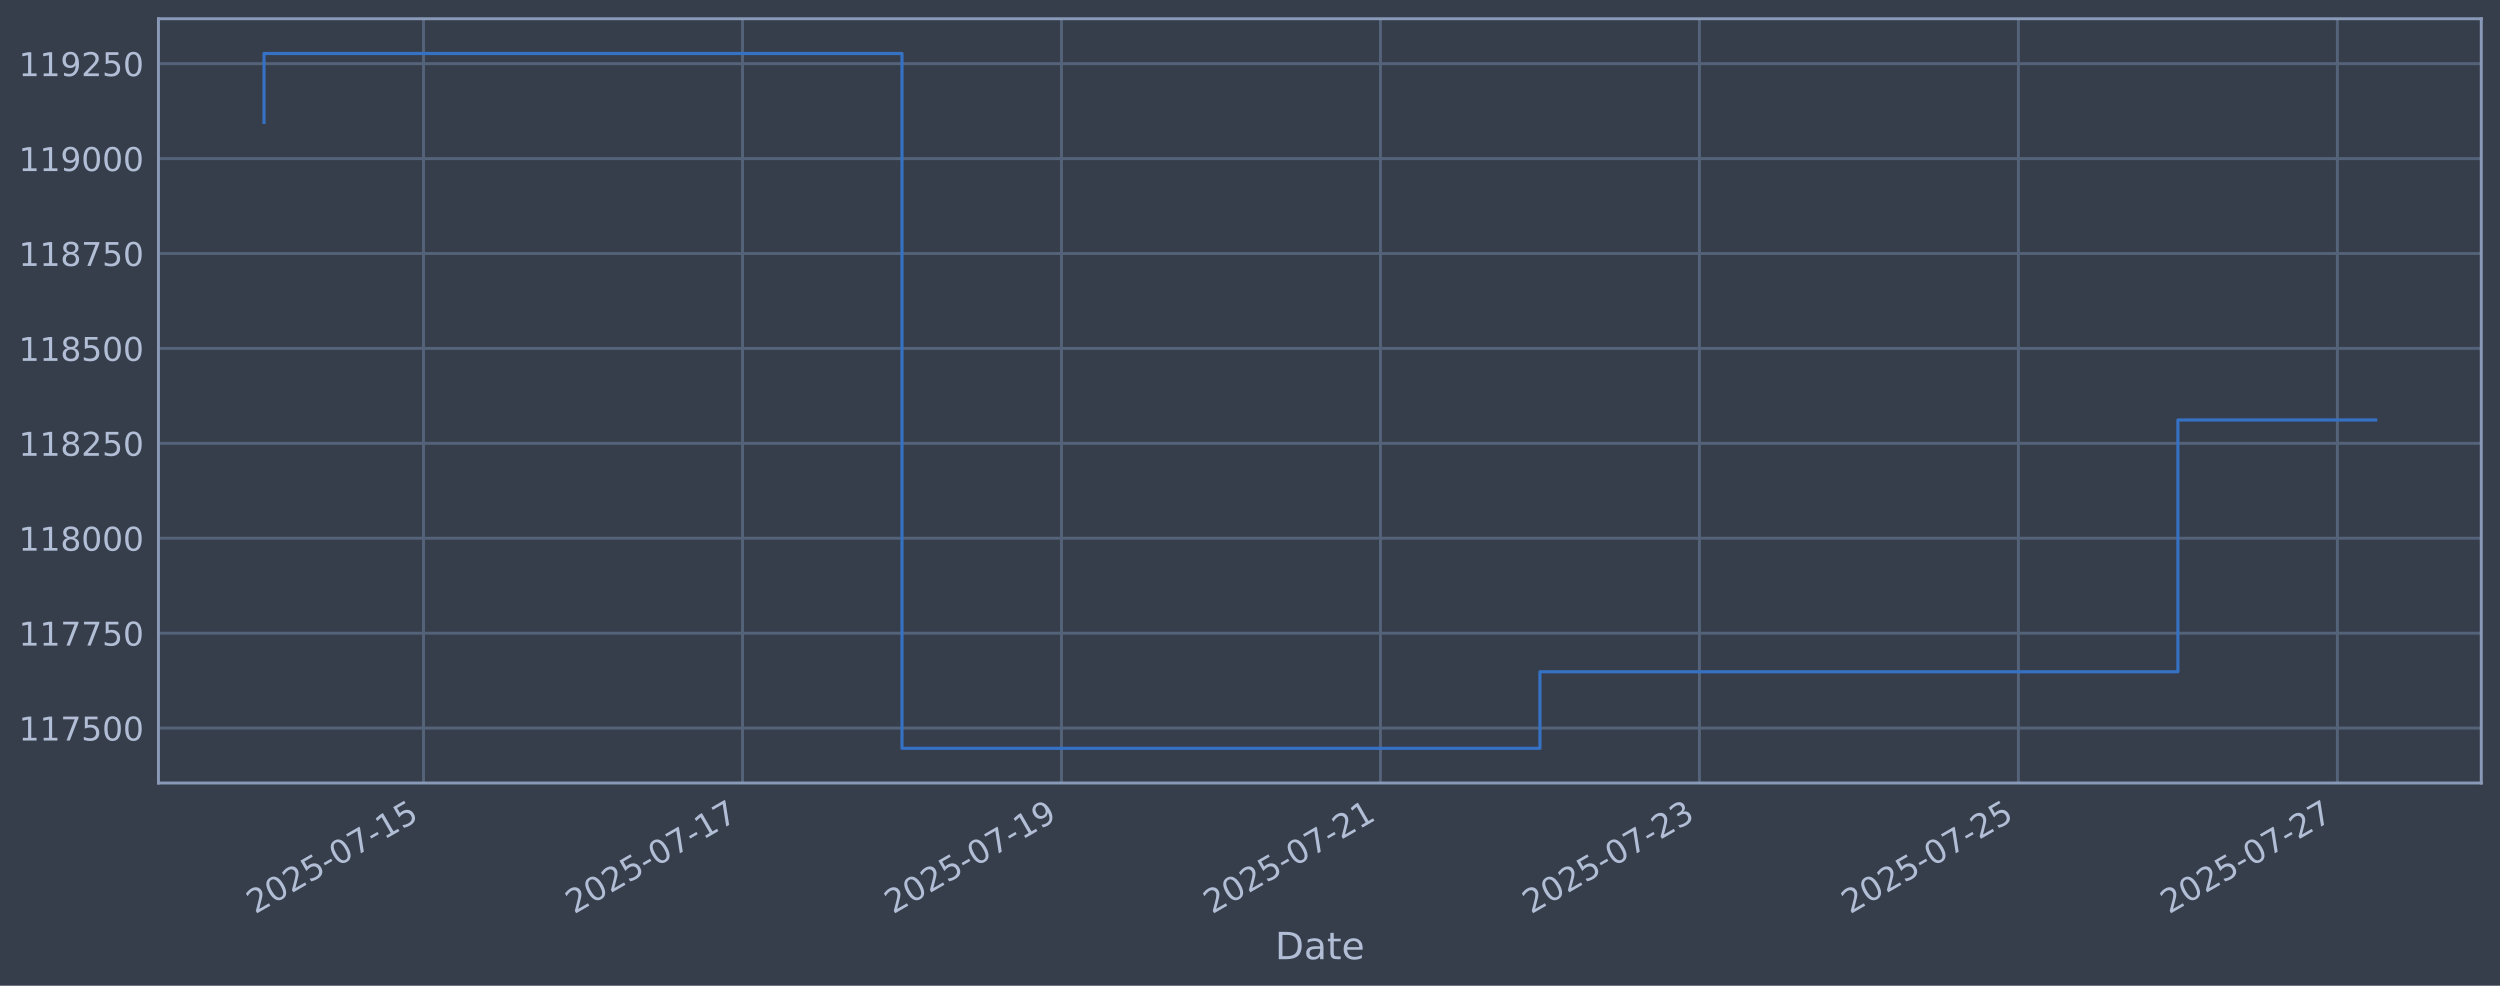
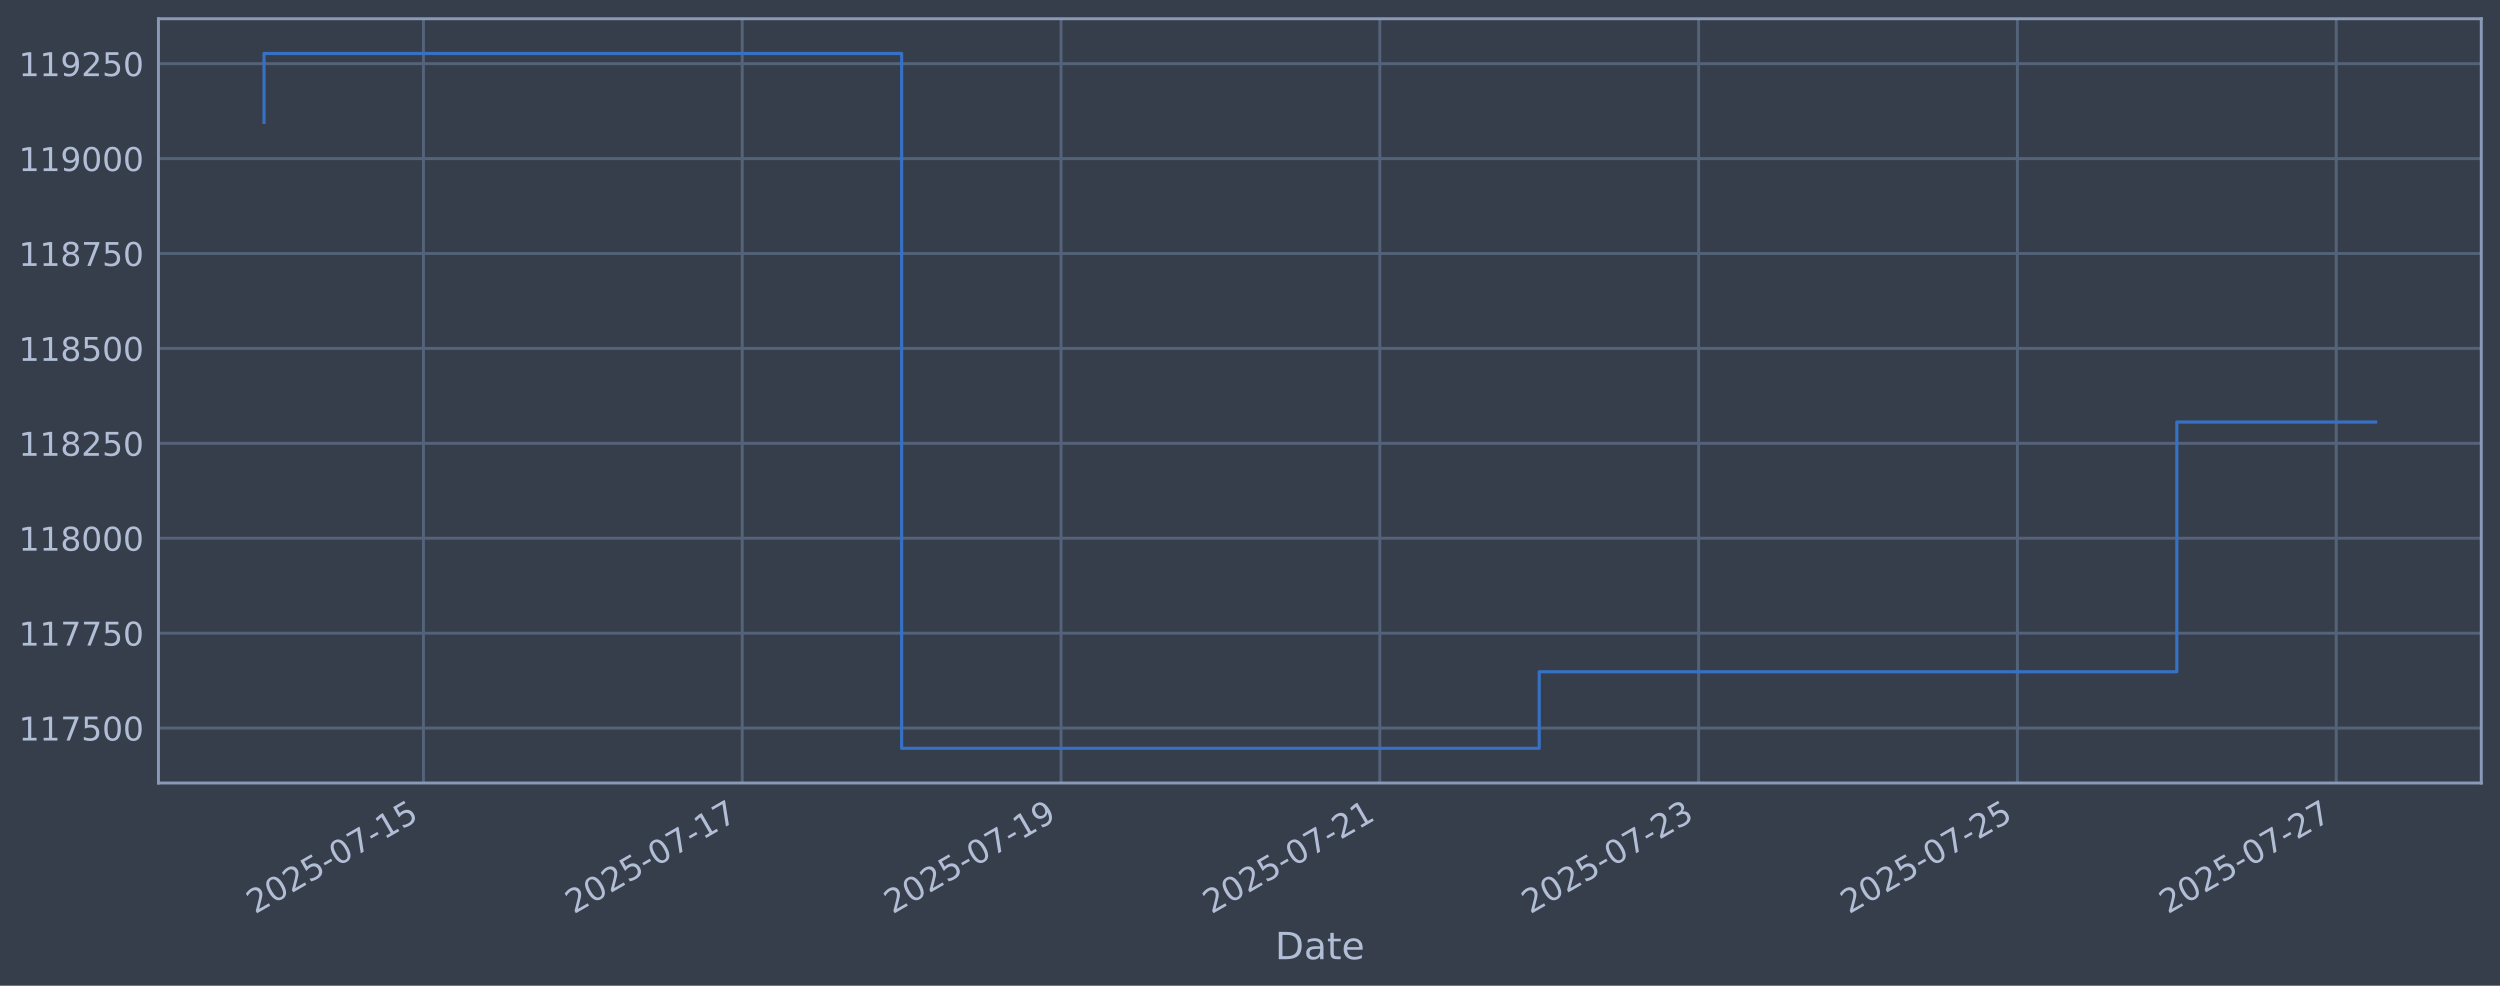
<svg xmlns="http://www.w3.org/2000/svg" xmlns:xlink="http://www.w3.org/1999/xlink" width="960.9pt" height="378.87pt" viewBox="0 0 960.9 378.87" version="1.1">
  <defs>
    <style type="text/css">*{stroke-linejoin: round; stroke-linecap: butt}</style>
  </defs>
  <g id="figure_1">
    <g id="patch_1">
      <path d="M 0 378.87  L 960.9 378.87  L 960.9 0  L 0 0  z " style="fill: #373e4b" />
    </g>
    <g id="axes_1">
      <g id="patch_2">
        <path d="M 60.901 300.96  L 953.701 300.96  L 953.701 7.2  L 60.901 7.2  z " style="fill: #373e4b" />
      </g>
      <g id="matplotlib.axis_1">
        <g id="xtick_1">
          <g id="line2d_1">
-             <path d="M 162.784 300.96  L 162.784 7.2  " clip-path="url(#p8d8e6c994c)" style="fill: none; stroke: #546379; stroke-width: 1.12; stroke-linecap: square" />
+             <path d="M 162.749 300.96  L 162.749 7.2  " clip-path="url(#p4094527a3f)" style="fill: none; stroke: #546379; stroke-width: 1.12; stroke-linecap: square" />
          </g>
          <g id="line2d_2" />
          <g id="text_1">
-             <g style="fill: #b1bed6" transform="translate(98.05813 351.4642) rotate(-30) scale(0.126 -0.126)">
+             <g style="fill: #b1bed6" transform="translate(98.0237 351.4642) rotate(-30) scale(0.126 -0.126)">
              <defs>
                <path id="DejaVuSans-32" d="M 1228 531  L 3431 531  L 3431 0  L 469 0  L 469 531  Q 828 903 1448 1529  Q 2069 2156 2228 2338  Q 2531 2678 2651 2914  Q 2772 3150 2772 3378  Q 2772 3750 2511 3984  Q 2250 4219 1831 4219  Q 1534 4219 1204 4116  Q 875 4013 500 3803  L 500 4441  Q 881 4594 1212 4672  Q 1544 4750 1819 4750  Q 2544 4750 2975 4387  Q 3406 4025 3406 3419  Q 3406 3131 3298 2873  Q 3191 2616 2906 2266  Q 2828 2175 2409 1742  Q 1991 1309 1228 531  z " transform="scale(0.015625)" />
                <path id="DejaVuSans-30" d="M 2034 4250  Q 1547 4250 1301 3770  Q 1056 3291 1056 2328  Q 1056 1369 1301 889  Q 1547 409 2034 409  Q 2525 409 2770 889  Q 3016 1369 3016 2328  Q 3016 3291 2770 3770  Q 2525 4250 2034 4250  z M 2034 4750  Q 2819 4750 3233 4129  Q 3647 3509 3647 2328  Q 3647 1150 3233 529  Q 2819 -91 2034 -91  Q 1250 -91 836 529  Q 422 1150 422 2328  Q 422 3509 836 4129  Q 1250 4750 2034 4750  z " transform="scale(0.015625)" />
                <path id="DejaVuSans-35" d="M 691 4666  L 3169 4666  L 3169 4134  L 1269 4134  L 1269 2991  Q 1406 3038 1543 3061  Q 1681 3084 1819 3084  Q 2600 3084 3056 2656  Q 3513 2228 3513 1497  Q 3513 744 3044 326  Q 2575 -91 1722 -91  Q 1428 -91 1123 -41  Q 819 9 494 109  L 494 744  Q 775 591 1075 516  Q 1375 441 1709 441  Q 2250 441 2565 725  Q 2881 1009 2881 1497  Q 2881 1984 2565 2268  Q 2250 2553 1709 2553  Q 1456 2553 1204 2497  Q 953 2441 691 2322  L 691 4666  z " transform="scale(0.015625)" />
                <path id="DejaVuSans-2d" d="M 313 2009  L 1997 2009  L 1997 1497  L 313 1497  L 313 2009  z " transform="scale(0.015625)" />
                <path id="DejaVuSans-37" d="M 525 4666  L 3525 4666  L 3525 4397  L 1831 0  L 1172 0  L 2766 4134  L 525 4134  L 525 4666  z " transform="scale(0.015625)" />
                <path id="DejaVuSans-31" d="M 794 531  L 1825 531  L 1825 4091  L 703 3866  L 703 4441  L 1819 4666  L 2450 4666  L 2450 531  L 3481 531  L 3481 0  L 794 0  L 794 531  z " transform="scale(0.015625)" />
              </defs>
              <use xlink:href="#DejaVuSans-32" />
              <use xlink:href="#DejaVuSans-30" transform="translate(63.62305 0)" />
              <use xlink:href="#DejaVuSans-32" transform="translate(127.2461 0)" />
              <use xlink:href="#DejaVuSans-35" transform="translate(190.8691 0)" />
              <use xlink:href="#DejaVuSans-2d" transform="translate(254.4922 0)" />
              <use xlink:href="#DejaVuSans-30" transform="translate(290.5762 0)" />
              <use xlink:href="#DejaVuSans-37" transform="translate(354.1992 0)" />
              <use xlink:href="#DejaVuSans-2d" transform="translate(417.8223 0)" />
              <use xlink:href="#DejaVuSans-31" transform="translate(453.9062 0)" />
              <use xlink:href="#DejaVuSans-35" transform="translate(517.5293 0)" />
            </g>
          </g>
        </g>
        <g id="xtick_2">
          <g id="line2d_3">
-             <path d="M 285.386 300.96  L 285.386 7.2  " clip-path="url(#p8d8e6c994c)" style="fill: none; stroke: #546379; stroke-width: 1.12; stroke-linecap: square" />
+             <path d="M 285.283 300.96  L 285.283 7.2  " clip-path="url(#p4094527a3f)" style="fill: none; stroke: #546379; stroke-width: 1.12; stroke-linecap: square" />
          </g>
          <g id="line2d_4" />
          <g id="text_2">
-             <g style="fill: #b1bed6" transform="translate(220.6608 351.4642) rotate(-30) scale(0.126 -0.126)">
+             <g style="fill: #b1bed6" transform="translate(220.5575 351.4642) rotate(-30) scale(0.126 -0.126)">
              <use xlink:href="#DejaVuSans-32" />
              <use xlink:href="#DejaVuSans-30" transform="translate(63.62305 0)" />
              <use xlink:href="#DejaVuSans-32" transform="translate(127.2461 0)" />
              <use xlink:href="#DejaVuSans-35" transform="translate(190.8691 0)" />
              <use xlink:href="#DejaVuSans-2d" transform="translate(254.4922 0)" />
              <use xlink:href="#DejaVuSans-30" transform="translate(290.5762 0)" />
              <use xlink:href="#DejaVuSans-37" transform="translate(354.1992 0)" />
              <use xlink:href="#DejaVuSans-2d" transform="translate(417.8223 0)" />
              <use xlink:href="#DejaVuSans-31" transform="translate(453.9062 0)" />
              <use xlink:href="#DejaVuSans-37" transform="translate(517.5293 0)" />
            </g>
          </g>
        </g>
        <g id="xtick_3">
          <g id="line2d_5">
-             <path d="M 407.989 300.96  L 407.989 7.2  " clip-path="url(#p8d8e6c994c)" style="fill: none; stroke: #546379; stroke-width: 1.12; stroke-linecap: square" />
+             <path d="M 407.817 300.96  L 407.817 7.2  " clip-path="url(#p4094527a3f)" style="fill: none; stroke: #546379; stroke-width: 1.12; stroke-linecap: square" />
          </g>
          <g id="line2d_6" />
          <g id="text_3">
-             <g style="fill: #b1bed6" transform="translate(343.2634 351.4642) rotate(-30) scale(0.126 -0.126)">
+             <g style="fill: #b1bed6" transform="translate(343.0913 351.4642) rotate(-30) scale(0.126 -0.126)">
              <defs>
                <path id="DejaVuSans-39" d="M 703 97  L 703 672  Q 941 559 1184 500  Q 1428 441 1663 441  Q 2288 441 2617 861  Q 2947 1281 2994 2138  Q 2813 1869 2534 1725  Q 2256 1581 1919 1581  Q 1219 1581 811 2004  Q 403 2428 403 3163  Q 403 3881 828 4315  Q 1253 4750 1959 4750  Q 2769 4750 3195 4129  Q 3622 3509 3622 2328  Q 3622 1225 3098 567  Q 2575 -91 1691 -91  Q 1453 -91 1209 -44  Q 966 3 703 97  z M 1959 2075  Q 2384 2075 2632 2365  Q 2881 2656 2881 3163  Q 2881 3666 2632 3958  Q 2384 4250 1959 4250  Q 1534 4250 1286 3958  Q 1038 3666 1038 3163  Q 1038 2656 1286 2365  Q 1534 2075 1959 2075  z " transform="scale(0.015625)" />
              </defs>
              <use xlink:href="#DejaVuSans-32" />
              <use xlink:href="#DejaVuSans-30" transform="translate(63.62305 0)" />
              <use xlink:href="#DejaVuSans-32" transform="translate(127.2461 0)" />
              <use xlink:href="#DejaVuSans-35" transform="translate(190.8691 0)" />
              <use xlink:href="#DejaVuSans-2d" transform="translate(254.4922 0)" />
              <use xlink:href="#DejaVuSans-30" transform="translate(290.5762 0)" />
              <use xlink:href="#DejaVuSans-37" transform="translate(354.1992 0)" />
              <use xlink:href="#DejaVuSans-2d" transform="translate(417.8223 0)" />
              <use xlink:href="#DejaVuSans-31" transform="translate(453.9062 0)" />
              <use xlink:href="#DejaVuSans-39" transform="translate(517.5293 0)" />
            </g>
          </g>
        </g>
        <g id="xtick_4">
          <g id="line2d_7">
-             <path d="M 530.592 300.96  L 530.592 7.2  " clip-path="url(#p8d8e6c994c)" style="fill: none; stroke: #546379; stroke-width: 1.12; stroke-linecap: square" />
+             <path d="M 530.351 300.96  L 530.351 7.2  " clip-path="url(#p4094527a3f)" style="fill: none; stroke: #546379; stroke-width: 1.12; stroke-linecap: square" />
          </g>
          <g id="line2d_8" />
          <g id="text_4">
-             <g style="fill: #b1bed6" transform="translate(465.8661 351.4642) rotate(-30) scale(0.126 -0.126)">
+             <g style="fill: #b1bed6" transform="translate(465.625 351.4642) rotate(-30) scale(0.126 -0.126)">
              <use xlink:href="#DejaVuSans-32" />
              <use xlink:href="#DejaVuSans-30" transform="translate(63.62305 0)" />
              <use xlink:href="#DejaVuSans-32" transform="translate(127.2461 0)" />
              <use xlink:href="#DejaVuSans-35" transform="translate(190.8691 0)" />
              <use xlink:href="#DejaVuSans-2d" transform="translate(254.4922 0)" />
              <use xlink:href="#DejaVuSans-30" transform="translate(290.5762 0)" />
              <use xlink:href="#DejaVuSans-37" transform="translate(354.1992 0)" />
              <use xlink:href="#DejaVuSans-2d" transform="translate(417.8223 0)" />
              <use xlink:href="#DejaVuSans-32" transform="translate(453.9062 0)" />
              <use xlink:href="#DejaVuSans-31" transform="translate(517.5293 0)" />
            </g>
          </g>
        </g>
        <g id="xtick_5">
          <g id="line2d_9">
-             <path d="M 653.194 300.96  L 653.194 7.2  " clip-path="url(#p8d8e6c994c)" style="fill: none; stroke: #546379; stroke-width: 1.12; stroke-linecap: square" />
+             <path d="M 652.884 300.96  L 652.884 7.2  " clip-path="url(#p4094527a3f)" style="fill: none; stroke: #546379; stroke-width: 1.12; stroke-linecap: square" />
          </g>
          <g id="line2d_10" />
          <g id="text_5">
-             <g style="fill: #b1bed6" transform="translate(588.4687 351.4642) rotate(-30) scale(0.126 -0.126)">
+             <g style="fill: #b1bed6" transform="translate(588.1588 351.4642) rotate(-30) scale(0.126 -0.126)">
              <defs>
                <path id="DejaVuSans-33" d="M 2597 2516  Q 3050 2419 3304 2112  Q 3559 1806 3559 1356  Q 3559 666 3084 287  Q 2609 -91 1734 -91  Q 1441 -91 1130 -33  Q 819 25 488 141  L 488 750  Q 750 597 1062 519  Q 1375 441 1716 441  Q 2309 441 2620 675  Q 2931 909 2931 1356  Q 2931 1769 2642 2001  Q 2353 2234 1838 2234  L 1294 2234  L 1294 2753  L 1863 2753  Q 2328 2753 2575 2939  Q 2822 3125 2822 3475  Q 2822 3834 2567 4026  Q 2313 4219 1838 4219  Q 1578 4219 1281 4162  Q 984 4106 628 3988  L 628 4550  Q 988 4650 1302 4700  Q 1616 4750 1894 4750  Q 2613 4750 3031 4423  Q 3450 4097 3450 3541  Q 3450 3153 3228 2886  Q 3006 2619 2597 2516  z " transform="scale(0.015625)" />
              </defs>
              <use xlink:href="#DejaVuSans-32" />
              <use xlink:href="#DejaVuSans-30" transform="translate(63.62305 0)" />
              <use xlink:href="#DejaVuSans-32" transform="translate(127.2461 0)" />
              <use xlink:href="#DejaVuSans-35" transform="translate(190.8691 0)" />
              <use xlink:href="#DejaVuSans-2d" transform="translate(254.4922 0)" />
              <use xlink:href="#DejaVuSans-30" transform="translate(290.5762 0)" />
              <use xlink:href="#DejaVuSans-37" transform="translate(354.1992 0)" />
              <use xlink:href="#DejaVuSans-2d" transform="translate(417.8223 0)" />
              <use xlink:href="#DejaVuSans-32" transform="translate(453.9062 0)" />
              <use xlink:href="#DejaVuSans-33" transform="translate(517.5293 0)" />
            </g>
          </g>
        </g>
        <g id="xtick_6">
          <g id="line2d_11">
-             <path d="M 775.797 300.96  L 775.797 7.2  " clip-path="url(#p8d8e6c994c)" style="fill: none; stroke: #546379; stroke-width: 1.12; stroke-linecap: square" />
+             <path d="M 775.418 300.96  L 775.418 7.2  " clip-path="url(#p4094527a3f)" style="fill: none; stroke: #546379; stroke-width: 1.12; stroke-linecap: square" />
          </g>
          <g id="line2d_12" />
          <g id="text_6">
-             <g style="fill: #b1bed6" transform="translate(711.0713 351.4642) rotate(-30) scale(0.126 -0.126)">
+             <g style="fill: #b1bed6" transform="translate(710.6926 351.4642) rotate(-30) scale(0.126 -0.126)">
              <use xlink:href="#DejaVuSans-32" />
              <use xlink:href="#DejaVuSans-30" transform="translate(63.62305 0)" />
              <use xlink:href="#DejaVuSans-32" transform="translate(127.2461 0)" />
              <use xlink:href="#DejaVuSans-35" transform="translate(190.8691 0)" />
              <use xlink:href="#DejaVuSans-2d" transform="translate(254.4922 0)" />
              <use xlink:href="#DejaVuSans-30" transform="translate(290.5762 0)" />
              <use xlink:href="#DejaVuSans-37" transform="translate(354.1992 0)" />
              <use xlink:href="#DejaVuSans-2d" transform="translate(417.8223 0)" />
              <use xlink:href="#DejaVuSans-32" transform="translate(453.9062 0)" />
              <use xlink:href="#DejaVuSans-35" transform="translate(517.5293 0)" />
            </g>
          </g>
        </g>
        <g id="xtick_7">
          <g id="line2d_13">
-             <path d="M 898.399 300.96  L 898.399 7.2  " clip-path="url(#p8d8e6c994c)" style="fill: none; stroke: #546379; stroke-width: 1.12; stroke-linecap: square" />
+             <path d="M 897.952 300.96  L 897.952 7.2  " clip-path="url(#p4094527a3f)" style="fill: none; stroke: #546379; stroke-width: 1.12; stroke-linecap: square" />
          </g>
          <g id="line2d_14" />
          <g id="text_7">
-             <g style="fill: #b1bed6" transform="translate(833.674 351.4642) rotate(-30) scale(0.126 -0.126)">
+             <g style="fill: #b1bed6" transform="translate(833.2264 351.4642) rotate(-30) scale(0.126 -0.126)">
              <use xlink:href="#DejaVuSans-32" />
              <use xlink:href="#DejaVuSans-30" transform="translate(63.62305 0)" />
              <use xlink:href="#DejaVuSans-32" transform="translate(127.2461 0)" />
              <use xlink:href="#DejaVuSans-35" transform="translate(190.8691 0)" />
              <use xlink:href="#DejaVuSans-2d" transform="translate(254.4922 0)" />
              <use xlink:href="#DejaVuSans-30" transform="translate(290.5762 0)" />
              <use xlink:href="#DejaVuSans-37" transform="translate(354.1992 0)" />
              <use xlink:href="#DejaVuSans-2d" transform="translate(417.8223 0)" />
              <use xlink:href="#DejaVuSans-32" transform="translate(453.9062 0)" />
              <use xlink:href="#DejaVuSans-37" transform="translate(517.5293 0)" />
            </g>
          </g>
        </g>
        <g id="text_8">
          <g style="fill: #b1bed6" transform="translate(490.0914 368.6753) scale(0.144 -0.144)">
            <defs>
              <path id="DejaVuSans-44" d="M 1259 4147  L 1259 519  L 2022 519  Q 2988 519 3436 956  Q 3884 1394 3884 2338  Q 3884 3275 3436 3711  Q 2988 4147 2022 4147  L 1259 4147  z M 628 4666  L 1925 4666  Q 3281 4666 3915 4102  Q 4550 3538 4550 2338  Q 4550 1131 3912 565  Q 3275 0 1925 0  L 628 0  L 628 4666  z " transform="scale(0.015625)" />
              <path id="DejaVuSans-61" d="M 2194 1759  Q 1497 1759 1228 1600  Q 959 1441 959 1056  Q 959 750 1161 570  Q 1363 391 1709 391  Q 2188 391 2477 730  Q 2766 1069 2766 1631  L 2766 1759  L 2194 1759  z M 3341 1997  L 3341 0  L 2766 0  L 2766 531  Q 2569 213 2275 61  Q 1981 -91 1556 -91  Q 1019 -91 701 211  Q 384 513 384 1019  Q 384 1609 779 1909  Q 1175 2209 1959 2209  L 2766 2209  L 2766 2266  Q 2766 2663 2505 2880  Q 2244 3097 1772 3097  Q 1472 3097 1187 3025  Q 903 2953 641 2809  L 641 3341  Q 956 3463 1253 3523  Q 1550 3584 1831 3584  Q 2591 3584 2966 3190  Q 3341 2797 3341 1997  z " transform="scale(0.015625)" />
              <path id="DejaVuSans-74" d="M 1172 4494  L 1172 3500  L 2356 3500  L 2356 3053  L 1172 3053  L 1172 1153  Q 1172 725 1289 603  Q 1406 481 1766 481  L 2356 481  L 2356 0  L 1766 0  Q 1100 0 847 248  Q 594 497 594 1153  L 594 3053  L 172 3053  L 172 3500  L 594 3500  L 594 4494  L 1172 4494  z " transform="scale(0.015625)" />
              <path id="DejaVuSans-65" d="M 3597 1894  L 3597 1613  L 953 1613  Q 991 1019 1311 708  Q 1631 397 2203 397  Q 2534 397 2845 478  Q 3156 559 3463 722  L 3463 178  Q 3153 47 2828 -22  Q 2503 -91 2169 -91  Q 1331 -91 842 396  Q 353 884 353 1716  Q 353 2575 817 3079  Q 1281 3584 2069 3584  Q 2775 3584 3186 3129  Q 3597 2675 3597 1894  z M 3022 2063  Q 3016 2534 2758 2815  Q 2500 3097 2075 3097  Q 1594 3097 1305 2825  Q 1016 2553 972 2059  L 3022 2063  z " transform="scale(0.015625)" />
            </defs>
            <use xlink:href="#DejaVuSans-44" />
            <use xlink:href="#DejaVuSans-61" transform="translate(77.00195 0)" />
            <use xlink:href="#DejaVuSans-74" transform="translate(138.2812 0)" />
            <use xlink:href="#DejaVuSans-65" transform="translate(177.4902 0)" />
          </g>
        </g>
      </g>
      <g id="matplotlib.axis_2">
        <g id="ytick_1">
          <g id="line2d_15">
-             <path d="M 60.901 279.843  L 953.701 279.843  " clip-path="url(#p8d8e6c994c)" style="fill: none; stroke: #546379; stroke-width: 1.12; stroke-linecap: square" />
+             <path d="M 60.901 279.843  L 953.701 279.843  " clip-path="url(#p4094527a3f)" style="fill: none; stroke: #546379; stroke-width: 1.12; stroke-linecap: square" />
          </g>
          <g id="line2d_16" />
          <g id="text_9">
            <g style="fill: #b1bed6" transform="translate(7.2 284.6295) scale(0.126 -0.126)">
              <use xlink:href="#DejaVuSans-31" />
              <use xlink:href="#DejaVuSans-31" transform="translate(63.62305 0)" />
              <use xlink:href="#DejaVuSans-37" transform="translate(127.2461 0)" />
              <use xlink:href="#DejaVuSans-35" transform="translate(190.8691 0)" />
              <use xlink:href="#DejaVuSans-30" transform="translate(254.4922 0)" />
              <use xlink:href="#DejaVuSans-30" transform="translate(318.1152 0)" />
            </g>
          </g>
        </g>
        <g id="ytick_2">
          <g id="line2d_17">
-             <path d="M 60.901 243.361  L 953.701 243.361  " clip-path="url(#p8d8e6c994c)" style="fill: none; stroke: #546379; stroke-width: 1.12; stroke-linecap: square" />
+             <path d="M 60.901 243.361  L 953.701 243.361  " clip-path="url(#p4094527a3f)" style="fill: none; stroke: #546379; stroke-width: 1.12; stroke-linecap: square" />
          </g>
          <g id="line2d_18" />
          <g id="text_10">
            <g style="fill: #b1bed6" transform="translate(7.2 248.1479) scale(0.126 -0.126)">
              <use xlink:href="#DejaVuSans-31" />
              <use xlink:href="#DejaVuSans-31" transform="translate(63.62305 0)" />
              <use xlink:href="#DejaVuSans-37" transform="translate(127.2461 0)" />
              <use xlink:href="#DejaVuSans-37" transform="translate(190.8691 0)" />
              <use xlink:href="#DejaVuSans-35" transform="translate(254.4922 0)" />
              <use xlink:href="#DejaVuSans-30" transform="translate(318.1152 0)" />
            </g>
          </g>
        </g>
        <g id="ytick_3">
          <g id="line2d_19">
-             <path d="M 60.901 206.879  L 953.701 206.879  " clip-path="url(#p8d8e6c994c)" style="fill: none; stroke: #546379; stroke-width: 1.12; stroke-linecap: square" />
+             <path d="M 60.901 206.879  L 953.701 206.879  " clip-path="url(#p4094527a3f)" style="fill: none; stroke: #546379; stroke-width: 1.12; stroke-linecap: square" />
          </g>
          <g id="line2d_20" />
          <g id="text_11">
            <g style="fill: #b1bed6" transform="translate(7.2 211.6662) scale(0.126 -0.126)">
              <defs>
                <path id="DejaVuSans-38" d="M 2034 2216  Q 1584 2216 1326 1975  Q 1069 1734 1069 1313  Q 1069 891 1326 650  Q 1584 409 2034 409  Q 2484 409 2743 651  Q 3003 894 3003 1313  Q 3003 1734 2745 1975  Q 2488 2216 2034 2216  z M 1403 2484  Q 997 2584 770 2862  Q 544 3141 544 3541  Q 544 4100 942 4425  Q 1341 4750 2034 4750  Q 2731 4750 3128 4425  Q 3525 4100 3525 3541  Q 3525 3141 3298 2862  Q 3072 2584 2669 2484  Q 3125 2378 3379 2068  Q 3634 1759 3634 1313  Q 3634 634 3220 271  Q 2806 -91 2034 -91  Q 1263 -91 848 271  Q 434 634 434 1313  Q 434 1759 690 2068  Q 947 2378 1403 2484  z M 1172 3481  Q 1172 3119 1398 2916  Q 1625 2713 2034 2713  Q 2441 2713 2670 2916  Q 2900 3119 2900 3481  Q 2900 3844 2670 4047  Q 2441 4250 2034 4250  Q 1625 4250 1398 4047  Q 1172 3844 1172 3481  z " transform="scale(0.015625)" />
              </defs>
              <use xlink:href="#DejaVuSans-31" />
              <use xlink:href="#DejaVuSans-31" transform="translate(63.62305 0)" />
              <use xlink:href="#DejaVuSans-38" transform="translate(127.2461 0)" />
              <use xlink:href="#DejaVuSans-30" transform="translate(190.8691 0)" />
              <use xlink:href="#DejaVuSans-30" transform="translate(254.4922 0)" />
              <use xlink:href="#DejaVuSans-30" transform="translate(318.1152 0)" />
            </g>
          </g>
        </g>
        <g id="ytick_4">
          <g id="line2d_21">
-             <path d="M 60.901 170.398  L 953.701 170.398  " clip-path="url(#p8d8e6c994c)" style="fill: none; stroke: #546379; stroke-width: 1.12; stroke-linecap: square" />
+             <path d="M 60.901 170.398  L 953.701 170.398  " clip-path="url(#p4094527a3f)" style="fill: none; stroke: #546379; stroke-width: 1.12; stroke-linecap: square" />
          </g>
          <g id="line2d_22" />
          <g id="text_12">
            <g style="fill: #b1bed6" transform="translate(7.2 175.1845) scale(0.126 -0.126)">
              <use xlink:href="#DejaVuSans-31" />
              <use xlink:href="#DejaVuSans-31" transform="translate(63.62305 0)" />
              <use xlink:href="#DejaVuSans-38" transform="translate(127.2461 0)" />
              <use xlink:href="#DejaVuSans-32" transform="translate(190.8691 0)" />
              <use xlink:href="#DejaVuSans-35" transform="translate(254.4922 0)" />
              <use xlink:href="#DejaVuSans-30" transform="translate(318.1152 0)" />
            </g>
          </g>
        </g>
        <g id="ytick_5">
          <g id="line2d_23">
-             <path d="M 60.901 133.916  L 953.701 133.916  " clip-path="url(#p8d8e6c994c)" style="fill: none; stroke: #546379; stroke-width: 1.12; stroke-linecap: square" />
+             <path d="M 60.901 133.916  L 953.701 133.916  " clip-path="url(#p4094527a3f)" style="fill: none; stroke: #546379; stroke-width: 1.12; stroke-linecap: square" />
          </g>
          <g id="line2d_24" />
          <g id="text_13">
            <g style="fill: #b1bed6" transform="translate(7.2 138.7029) scale(0.126 -0.126)">
              <use xlink:href="#DejaVuSans-31" />
              <use xlink:href="#DejaVuSans-31" transform="translate(63.62305 0)" />
              <use xlink:href="#DejaVuSans-38" transform="translate(127.2461 0)" />
              <use xlink:href="#DejaVuSans-35" transform="translate(190.8691 0)" />
              <use xlink:href="#DejaVuSans-30" transform="translate(254.4922 0)" />
              <use xlink:href="#DejaVuSans-30" transform="translate(318.1152 0)" />
            </g>
          </g>
        </g>
        <g id="ytick_6">
          <g id="line2d_25">
-             <path d="M 60.901 97.434  L 953.701 97.434  " clip-path="url(#p8d8e6c994c)" style="fill: none; stroke: #546379; stroke-width: 1.12; stroke-linecap: square" />
+             <path d="M 60.901 97.434  L 953.701 97.434  " clip-path="url(#p4094527a3f)" style="fill: none; stroke: #546379; stroke-width: 1.12; stroke-linecap: square" />
          </g>
          <g id="line2d_26" />
          <g id="text_14">
            <g style="fill: #b1bed6" transform="translate(7.2 102.2212) scale(0.126 -0.126)">
              <use xlink:href="#DejaVuSans-31" />
              <use xlink:href="#DejaVuSans-31" transform="translate(63.62305 0)" />
              <use xlink:href="#DejaVuSans-38" transform="translate(127.2461 0)" />
              <use xlink:href="#DejaVuSans-37" transform="translate(190.8691 0)" />
              <use xlink:href="#DejaVuSans-35" transform="translate(254.4922 0)" />
              <use xlink:href="#DejaVuSans-30" transform="translate(318.1152 0)" />
            </g>
          </g>
        </g>
        <g id="ytick_7">
          <g id="line2d_27">
-             <path d="M 60.901 60.953  L 953.701 60.953  " clip-path="url(#p8d8e6c994c)" style="fill: none; stroke: #546379; stroke-width: 1.12; stroke-linecap: square" />
+             <path d="M 60.901 60.953  L 953.701 60.953  " clip-path="url(#p4094527a3f)" style="fill: none; stroke: #546379; stroke-width: 1.12; stroke-linecap: square" />
          </g>
          <g id="line2d_28" />
          <g id="text_15">
            <g style="fill: #b1bed6" transform="translate(7.2 65.73954) scale(0.126 -0.126)">
              <use xlink:href="#DejaVuSans-31" />
              <use xlink:href="#DejaVuSans-31" transform="translate(63.62305 0)" />
              <use xlink:href="#DejaVuSans-39" transform="translate(127.2461 0)" />
              <use xlink:href="#DejaVuSans-30" transform="translate(190.8691 0)" />
              <use xlink:href="#DejaVuSans-30" transform="translate(254.4922 0)" />
              <use xlink:href="#DejaVuSans-30" transform="translate(318.1152 0)" />
            </g>
          </g>
        </g>
        <g id="ytick_8">
          <g id="line2d_29">
-             <path d="M 60.901 24.471  L 953.701 24.471  " clip-path="url(#p8d8e6c994c)" style="fill: none; stroke: #546379; stroke-width: 1.12; stroke-linecap: square" />
+             <path d="M 60.901 24.471  L 953.701 24.471  " clip-path="url(#p4094527a3f)" style="fill: none; stroke: #546379; stroke-width: 1.12; stroke-linecap: square" />
          </g>
          <g id="line2d_30" />
          <g id="text_16">
            <g style="fill: #b1bed6" transform="translate(7.2 29.25787) scale(0.126 -0.126)">
              <use xlink:href="#DejaVuSans-31" />
              <use xlink:href="#DejaVuSans-31" transform="translate(63.62305 0)" />
              <use xlink:href="#DejaVuSans-39" transform="translate(127.2461 0)" />
              <use xlink:href="#DejaVuSans-32" transform="translate(190.8691 0)" />
              <use xlink:href="#DejaVuSans-35" transform="translate(254.4922 0)" />
              <use xlink:href="#DejaVuSans-30" transform="translate(318.1152 0)" />
            </g>
          </g>
        </g>
      </g>
      <g id="line2d_31">
-         <path d="M 101.482 47.033  L 101.482 20.553  L 346.688 20.553  L 346.688 287.607  L 591.893 287.607  L 591.893 258.197  L 837.098 258.197  L 837.098 161.423  L 913.119 161.423  " clip-path="url(#p8d8e6c994c)" style="fill: none; stroke: #3572c6; stroke-width: 1.2; stroke-linecap: square" />
+         <path d="M 101.482 47.033  L 101.482 20.553  L 346.55 20.553  L 346.55 287.607  L 591.617 287.607  L 591.617 258.197  L 836.685 258.197  L 836.685 162.208  L 913.119 162.208  " clip-path="url(#p4094527a3f)" style="fill: none; stroke: #3572c6; stroke-width: 1.2; stroke-linecap: square" />
      </g>
      <g id="patch_3">
        <path d="M 60.901 300.96  L 60.901 7.2  " style="fill: none; stroke: #899ab8; stroke-width: 1.12; stroke-linejoin: miter; stroke-linecap: square" />
      </g>
      <g id="patch_4">
        <path d="M 953.701 300.96  L 953.701 7.2  " style="fill: none; stroke: #899ab8; stroke-width: 1.12; stroke-linejoin: miter; stroke-linecap: square" />
      </g>
      <g id="patch_5">
        <path d="M 60.901 300.96  L 953.701 300.96  " style="fill: none; stroke: #899ab8; stroke-width: 1.12; stroke-linejoin: miter; stroke-linecap: square" />
      </g>
      <g id="patch_6">
        <path d="M 60.901 7.2  L 953.701 7.2  " style="fill: none; stroke: #899ab8; stroke-width: 1.12; stroke-linejoin: miter; stroke-linecap: square" />
      </g>
    </g>
  </g>
  <defs>
-     <clipPath id="p8d8e6c994c">
+     <clipPath id="p4094527a3f">
      <rect x="60.901" y="7.2" width="892.8" height="293.76" />
    </clipPath>
  </defs>
</svg>
